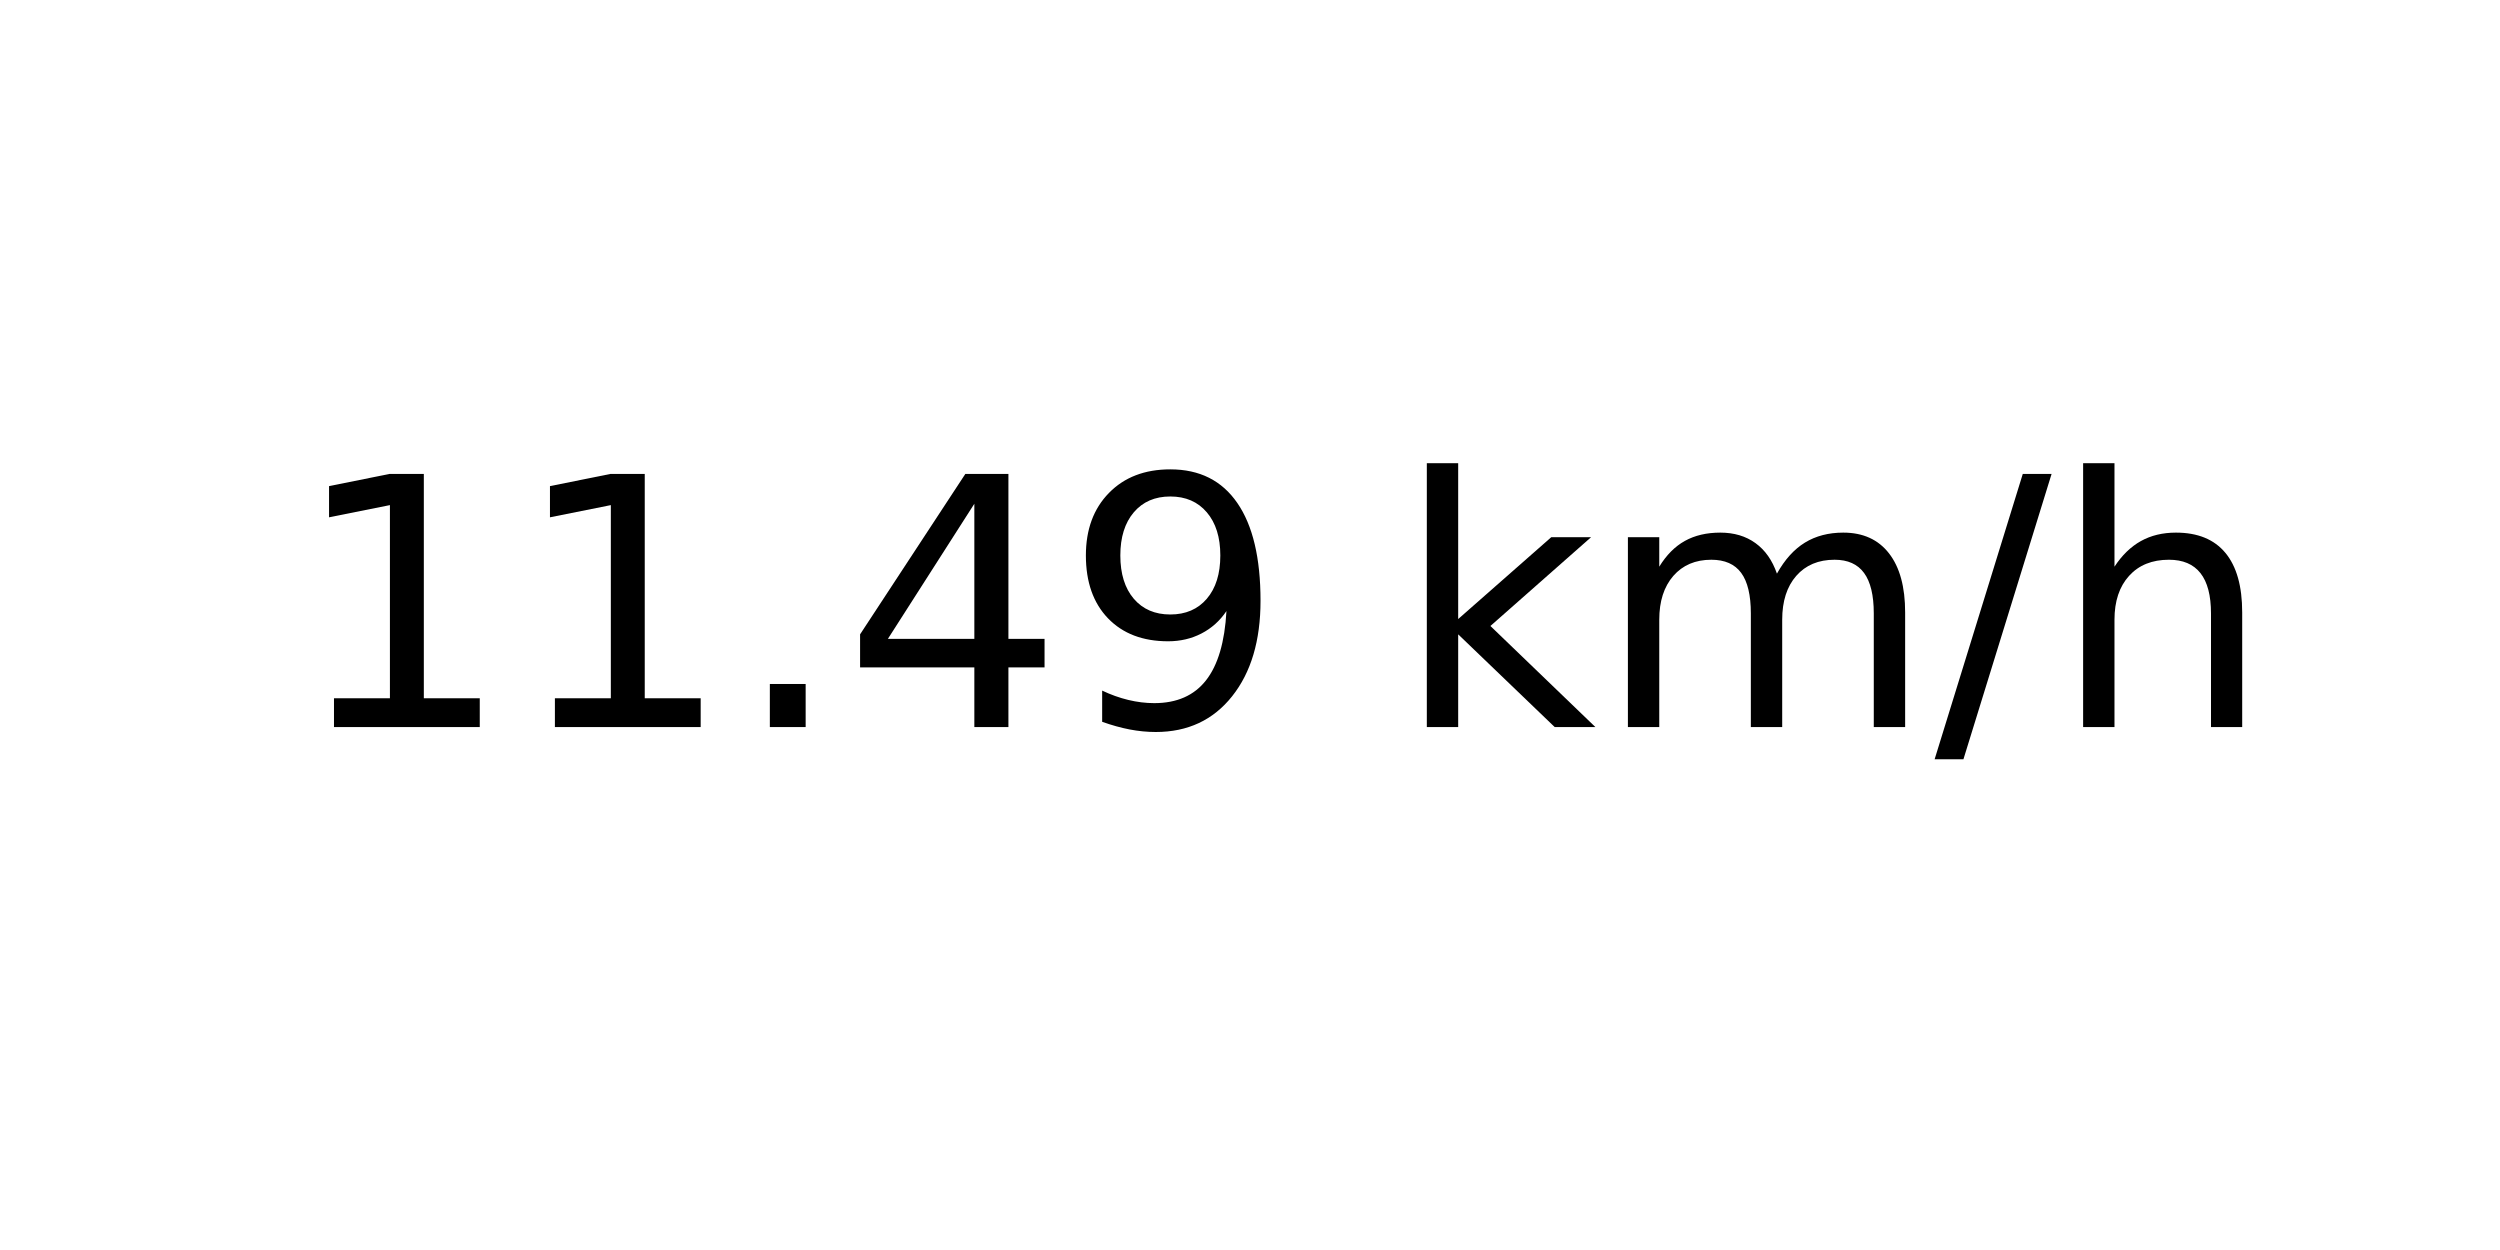
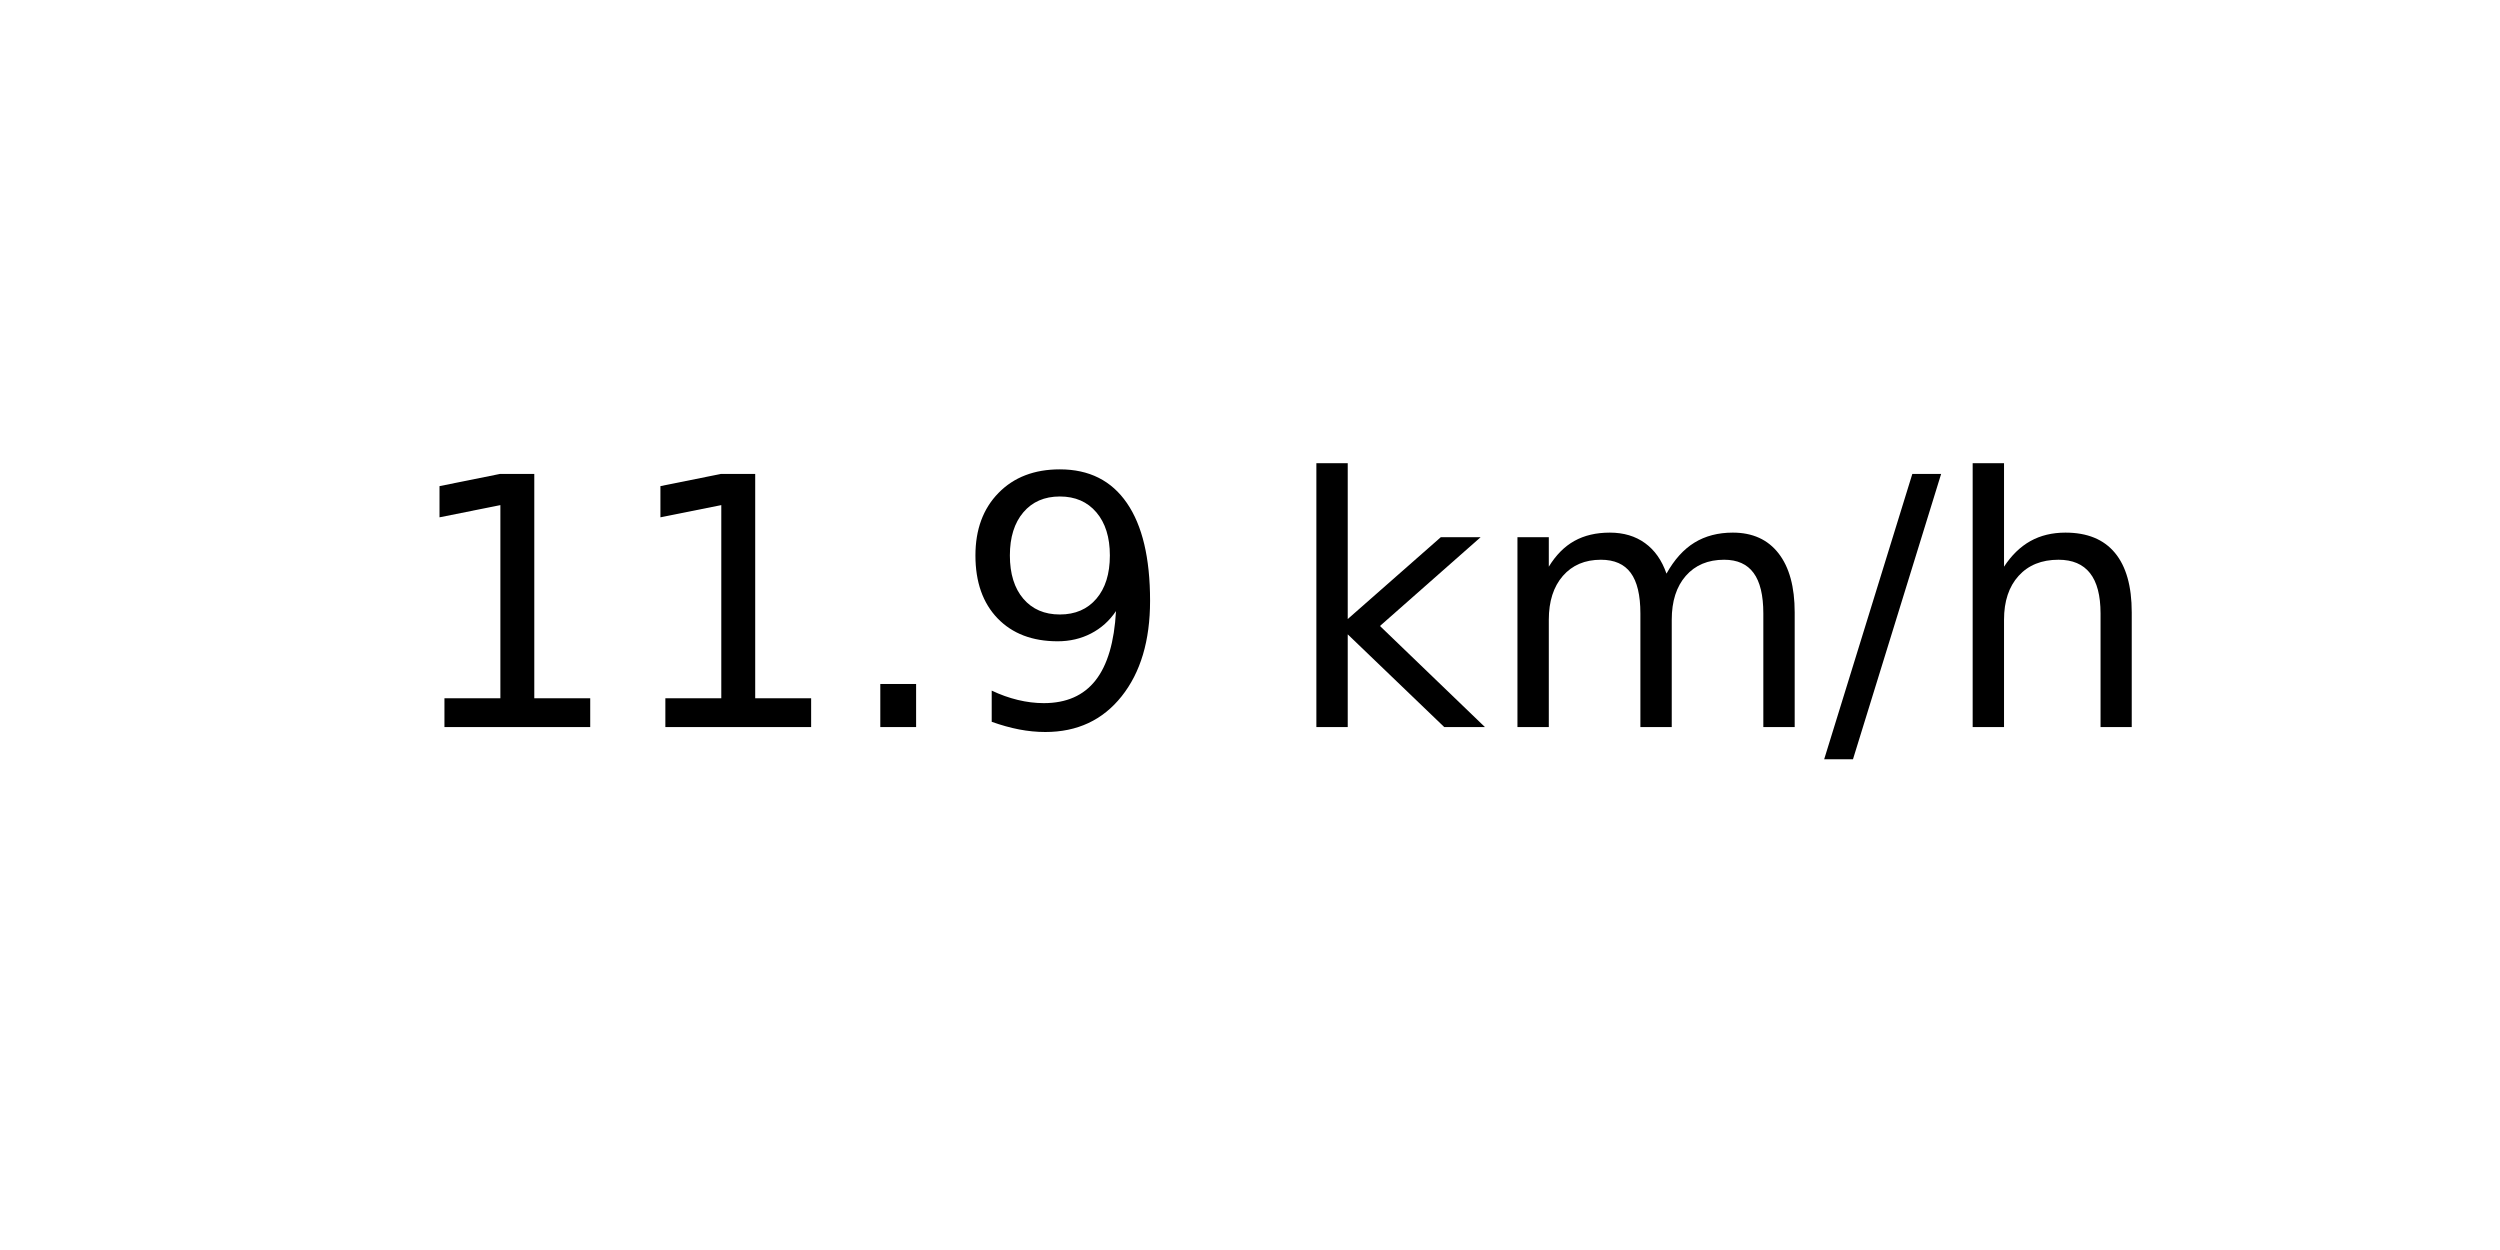
<svg xmlns="http://www.w3.org/2000/svg" xmlns:xlink="http://www.w3.org/1999/xlink" width="72pt" height="36pt" viewBox="0 0 72 36" version="1.1">
  <defs>
    <style type="text/css">*{stroke-linejoin: round; stroke-linecap: butt}</style>
  </defs>
  <g id="figure_1">
    <g id="axes_1">
      <g id="text_1">
-         <g transform="translate(8.378125 20.93937) scale(0.1 -0.1)">
+         <g transform="translate(11.55937 20.93937) scale(0.1 -0.1)">
          <defs>
            <path id="DejaVuSans-31" d="M 794 531  L 1825 531  L 1825 4091  L 703 3866  L 703 4441  L 1819 4666  L 2450 4666  L 2450 531  L 3481 531  L 3481 0  L 794 0  L 794 531  z " transform="scale(0.015625)" />
            <path id="DejaVuSans-2e" d="M 684 794  L 1344 794  L 1344 0  L 684 0  L 684 794  z " transform="scale(0.015625)" />
-             <path id="DejaVuSans-34" d="M 2419 4116  L 825 1625  L 2419 1625  L 2419 4116  z M 2253 4666  L 3047 4666  L 3047 1625  L 3713 1625  L 3713 1100  L 3047 1100  L 3047 0  L 2419 0  L 2419 1100  L 313 1100  L 313 1709  L 2253 4666  z " transform="scale(0.015625)" />
            <path id="DejaVuSans-39" d="M 703 97  L 703 672  Q 941 559 1184 500  Q 1428 441 1663 441  Q 2288 441 2617 861  Q 2947 1281 2994 2138  Q 2813 1869 2534 1725  Q 2256 1581 1919 1581  Q 1219 1581 811 2004  Q 403 2428 403 3163  Q 403 3881 828 4315  Q 1253 4750 1959 4750  Q 2769 4750 3195 4129  Q 3622 3509 3622 2328  Q 3622 1225 3098 567  Q 2575 -91 1691 -91  Q 1453 -91 1209 -44  Q 966 3 703 97  z M 1959 2075  Q 2384 2075 2632 2365  Q 2881 2656 2881 3163  Q 2881 3666 2632 3958  Q 2384 4250 1959 4250  Q 1534 4250 1286 3958  Q 1038 3666 1038 3163  Q 1038 2656 1286 2365  Q 1534 2075 1959 2075  z " transform="scale(0.015625)" />
            <path id="DejaVuSans-20" transform="scale(0.015625)" />
            <path id="DejaVuSans-6b" d="M 581 4863  L 1159 4863  L 1159 1991  L 2875 3500  L 3609 3500  L 1753 1863  L 3688 0  L 2938 0  L 1159 1709  L 1159 0  L 581 0  L 581 4863  z " transform="scale(0.015625)" />
            <path id="DejaVuSans-6d" d="M 3328 2828  Q 3544 3216 3844 3400  Q 4144 3584 4550 3584  Q 5097 3584 5394 3201  Q 5691 2819 5691 2113  L 5691 0  L 5113 0  L 5113 2094  Q 5113 2597 4934 2840  Q 4756 3084 4391 3084  Q 3944 3084 3684 2787  Q 3425 2491 3425 1978  L 3425 0  L 2847 0  L 2847 2094  Q 2847 2600 2669 2842  Q 2491 3084 2119 3084  Q 1678 3084 1418 2786  Q 1159 2488 1159 1978  L 1159 0  L 581 0  L 581 3500  L 1159 3500  L 1159 2956  Q 1356 3278 1631 3431  Q 1906 3584 2284 3584  Q 2666 3584 2933 3390  Q 3200 3197 3328 2828  z " transform="scale(0.015625)" />
            <path id="DejaVuSans-2f" d="M 1625 4666  L 2156 4666  L 531 -594  L 0 -594  L 1625 4666  z " transform="scale(0.015625)" />
            <path id="DejaVuSans-68" d="M 3513 2113  L 3513 0  L 2938 0  L 2938 2094  Q 2938 2591 2744 2837  Q 2550 3084 2163 3084  Q 1697 3084 1428 2787  Q 1159 2491 1159 1978  L 1159 0  L 581 0  L 581 4863  L 1159 4863  L 1159 2956  Q 1366 3272 1645 3428  Q 1925 3584 2291 3584  Q 2894 3584 3203 3211  Q 3513 2838 3513 2113  z " transform="scale(0.015625)" />
          </defs>
          <use xlink:href="#DejaVuSans-31" />
          <use xlink:href="#DejaVuSans-31" x="63.623" />
          <use xlink:href="#DejaVuSans-2e" x="127.246" />
-           <use xlink:href="#DejaVuSans-34" x="159.033" />
-           <use xlink:href="#DejaVuSans-39" x="222.656" />
-           <use xlink:href="#DejaVuSans-20" x="286.279" />
-           <use xlink:href="#DejaVuSans-6b" x="318.066" />
-           <use xlink:href="#DejaVuSans-6d" x="375.977" />
-           <use xlink:href="#DejaVuSans-2f" x="473.389" />
-           <use xlink:href="#DejaVuSans-68" x="507.08" />
+           <use xlink:href="#DejaVuSans-39" x="159.033" />
+           <use xlink:href="#DejaVuSans-20" x="222.656" />
+           <use xlink:href="#DejaVuSans-6b" x="254.443" />
+           <use xlink:href="#DejaVuSans-6d" x="312.354" />
+           <use xlink:href="#DejaVuSans-2f" x="409.766" />
+           <use xlink:href="#DejaVuSans-68" x="443.457" />
        </g>
      </g>
    </g>
  </g>
</svg>
